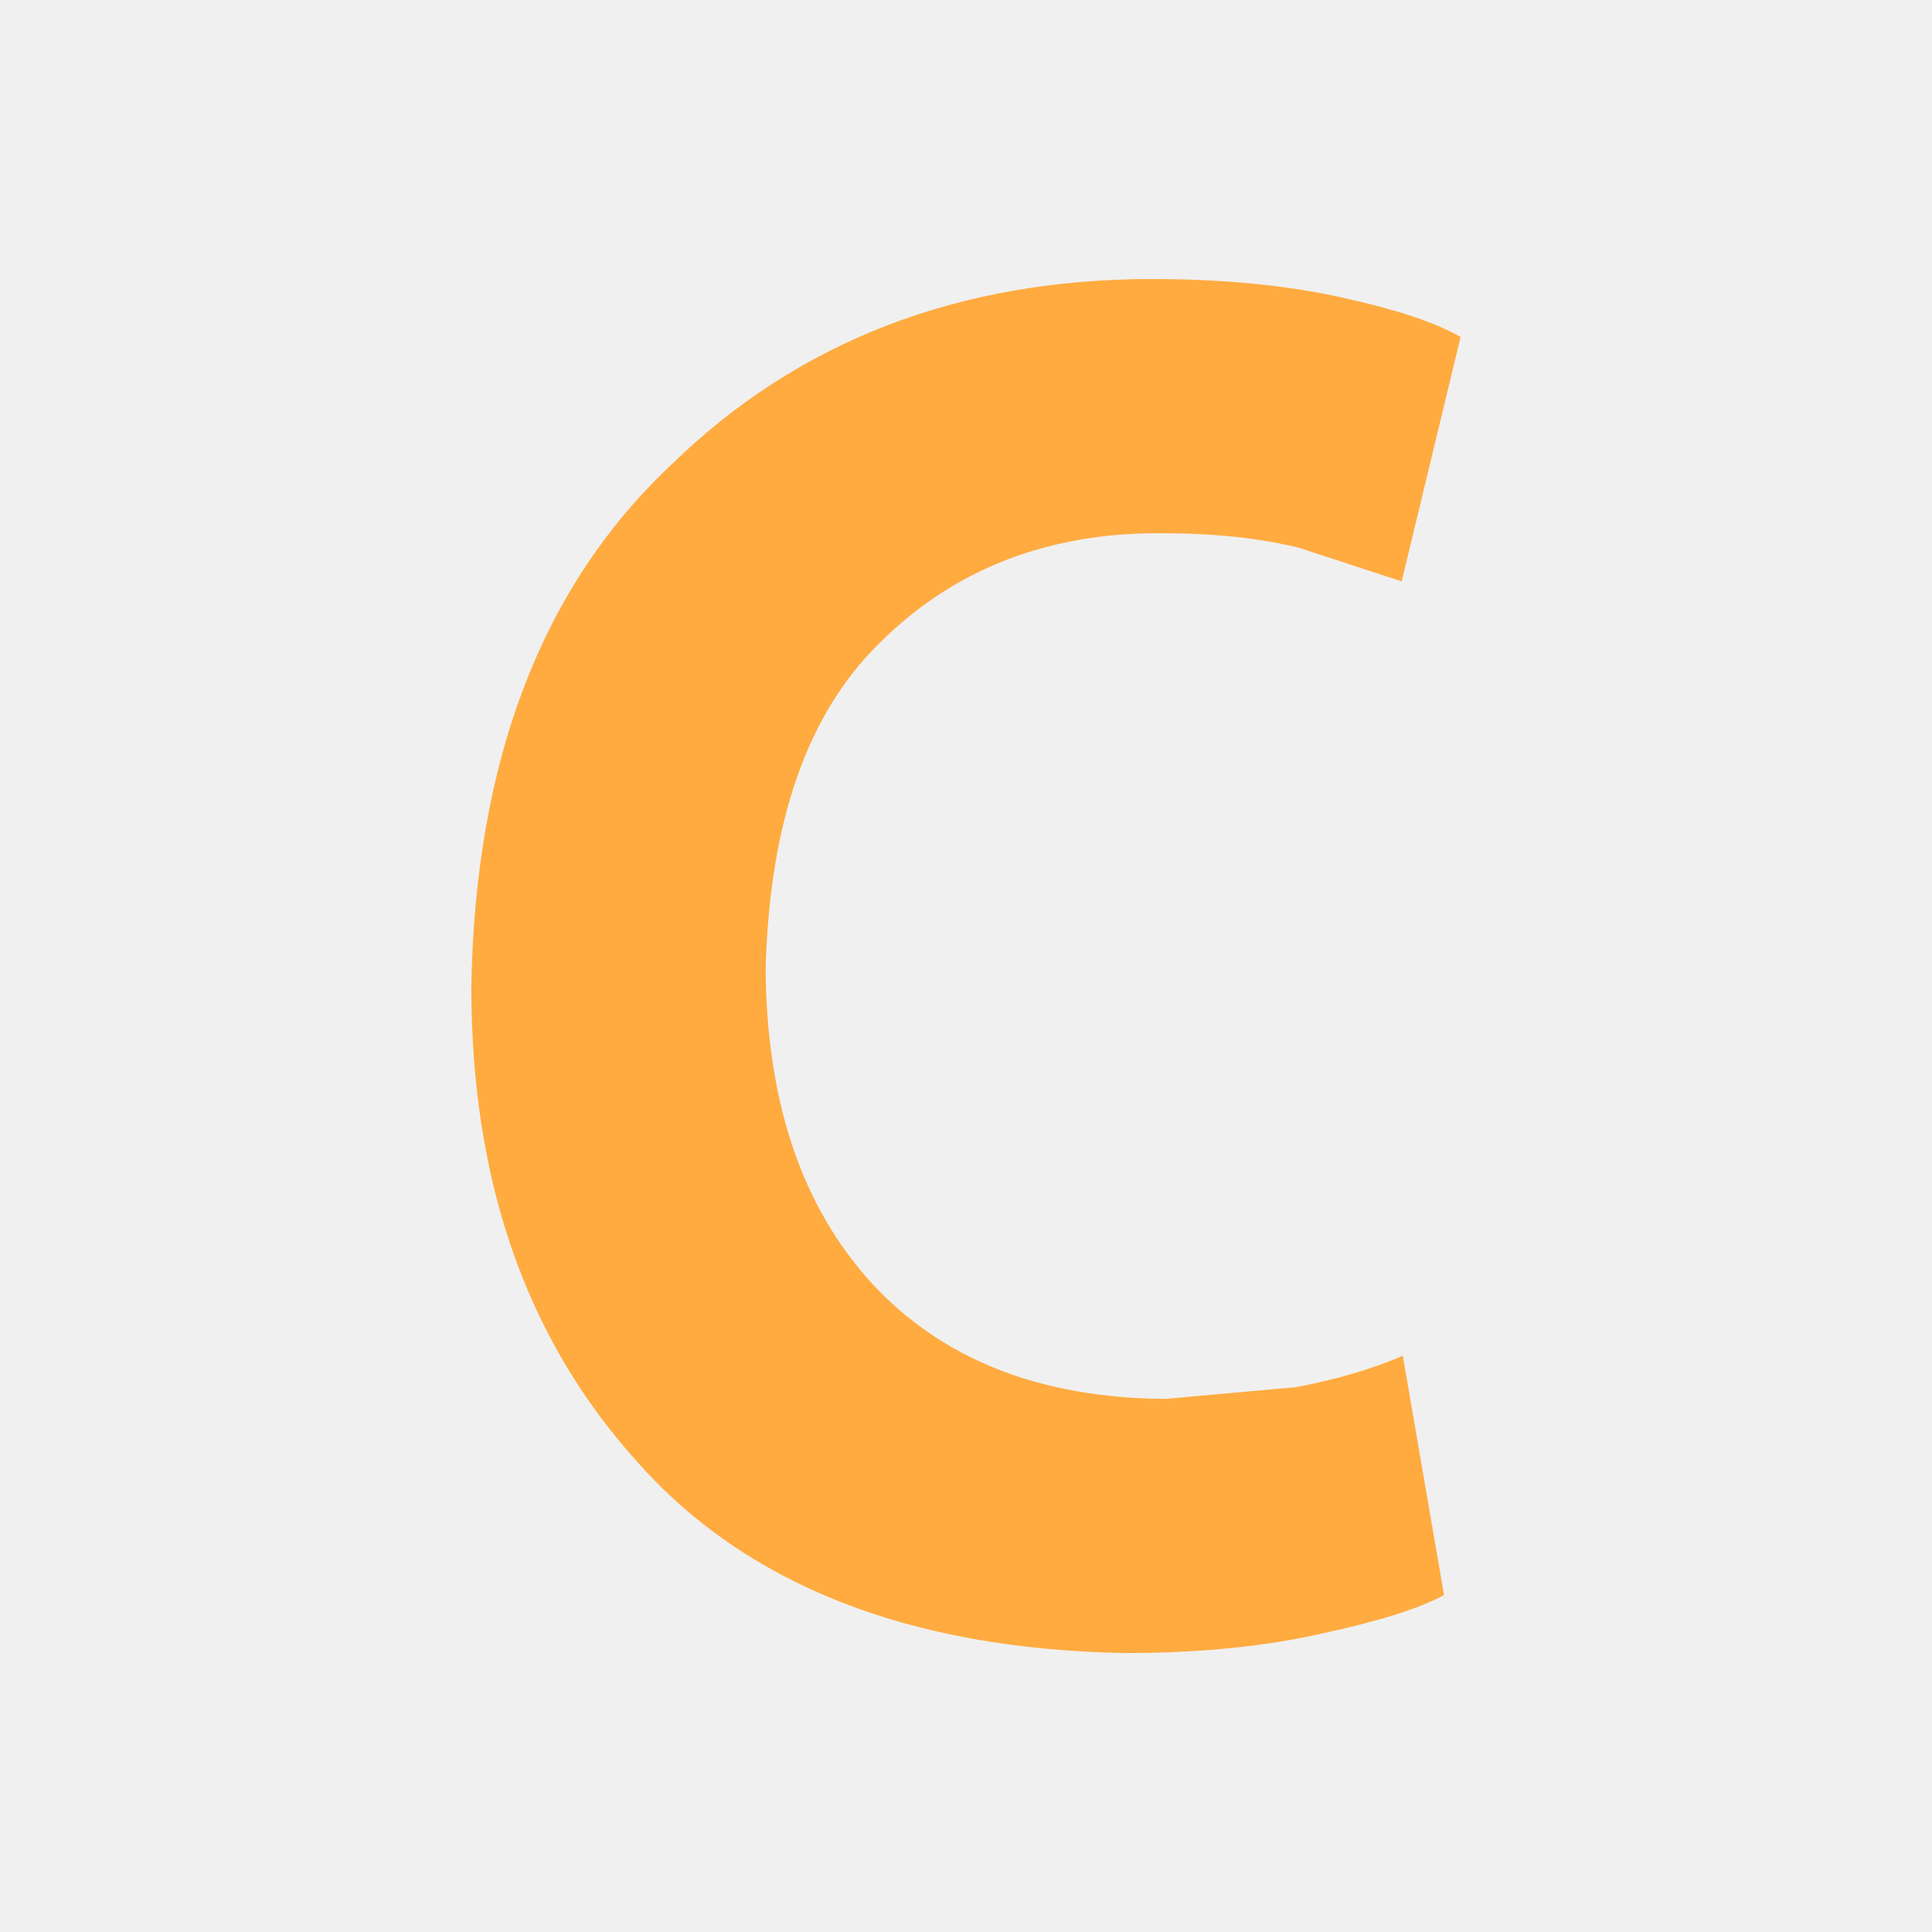
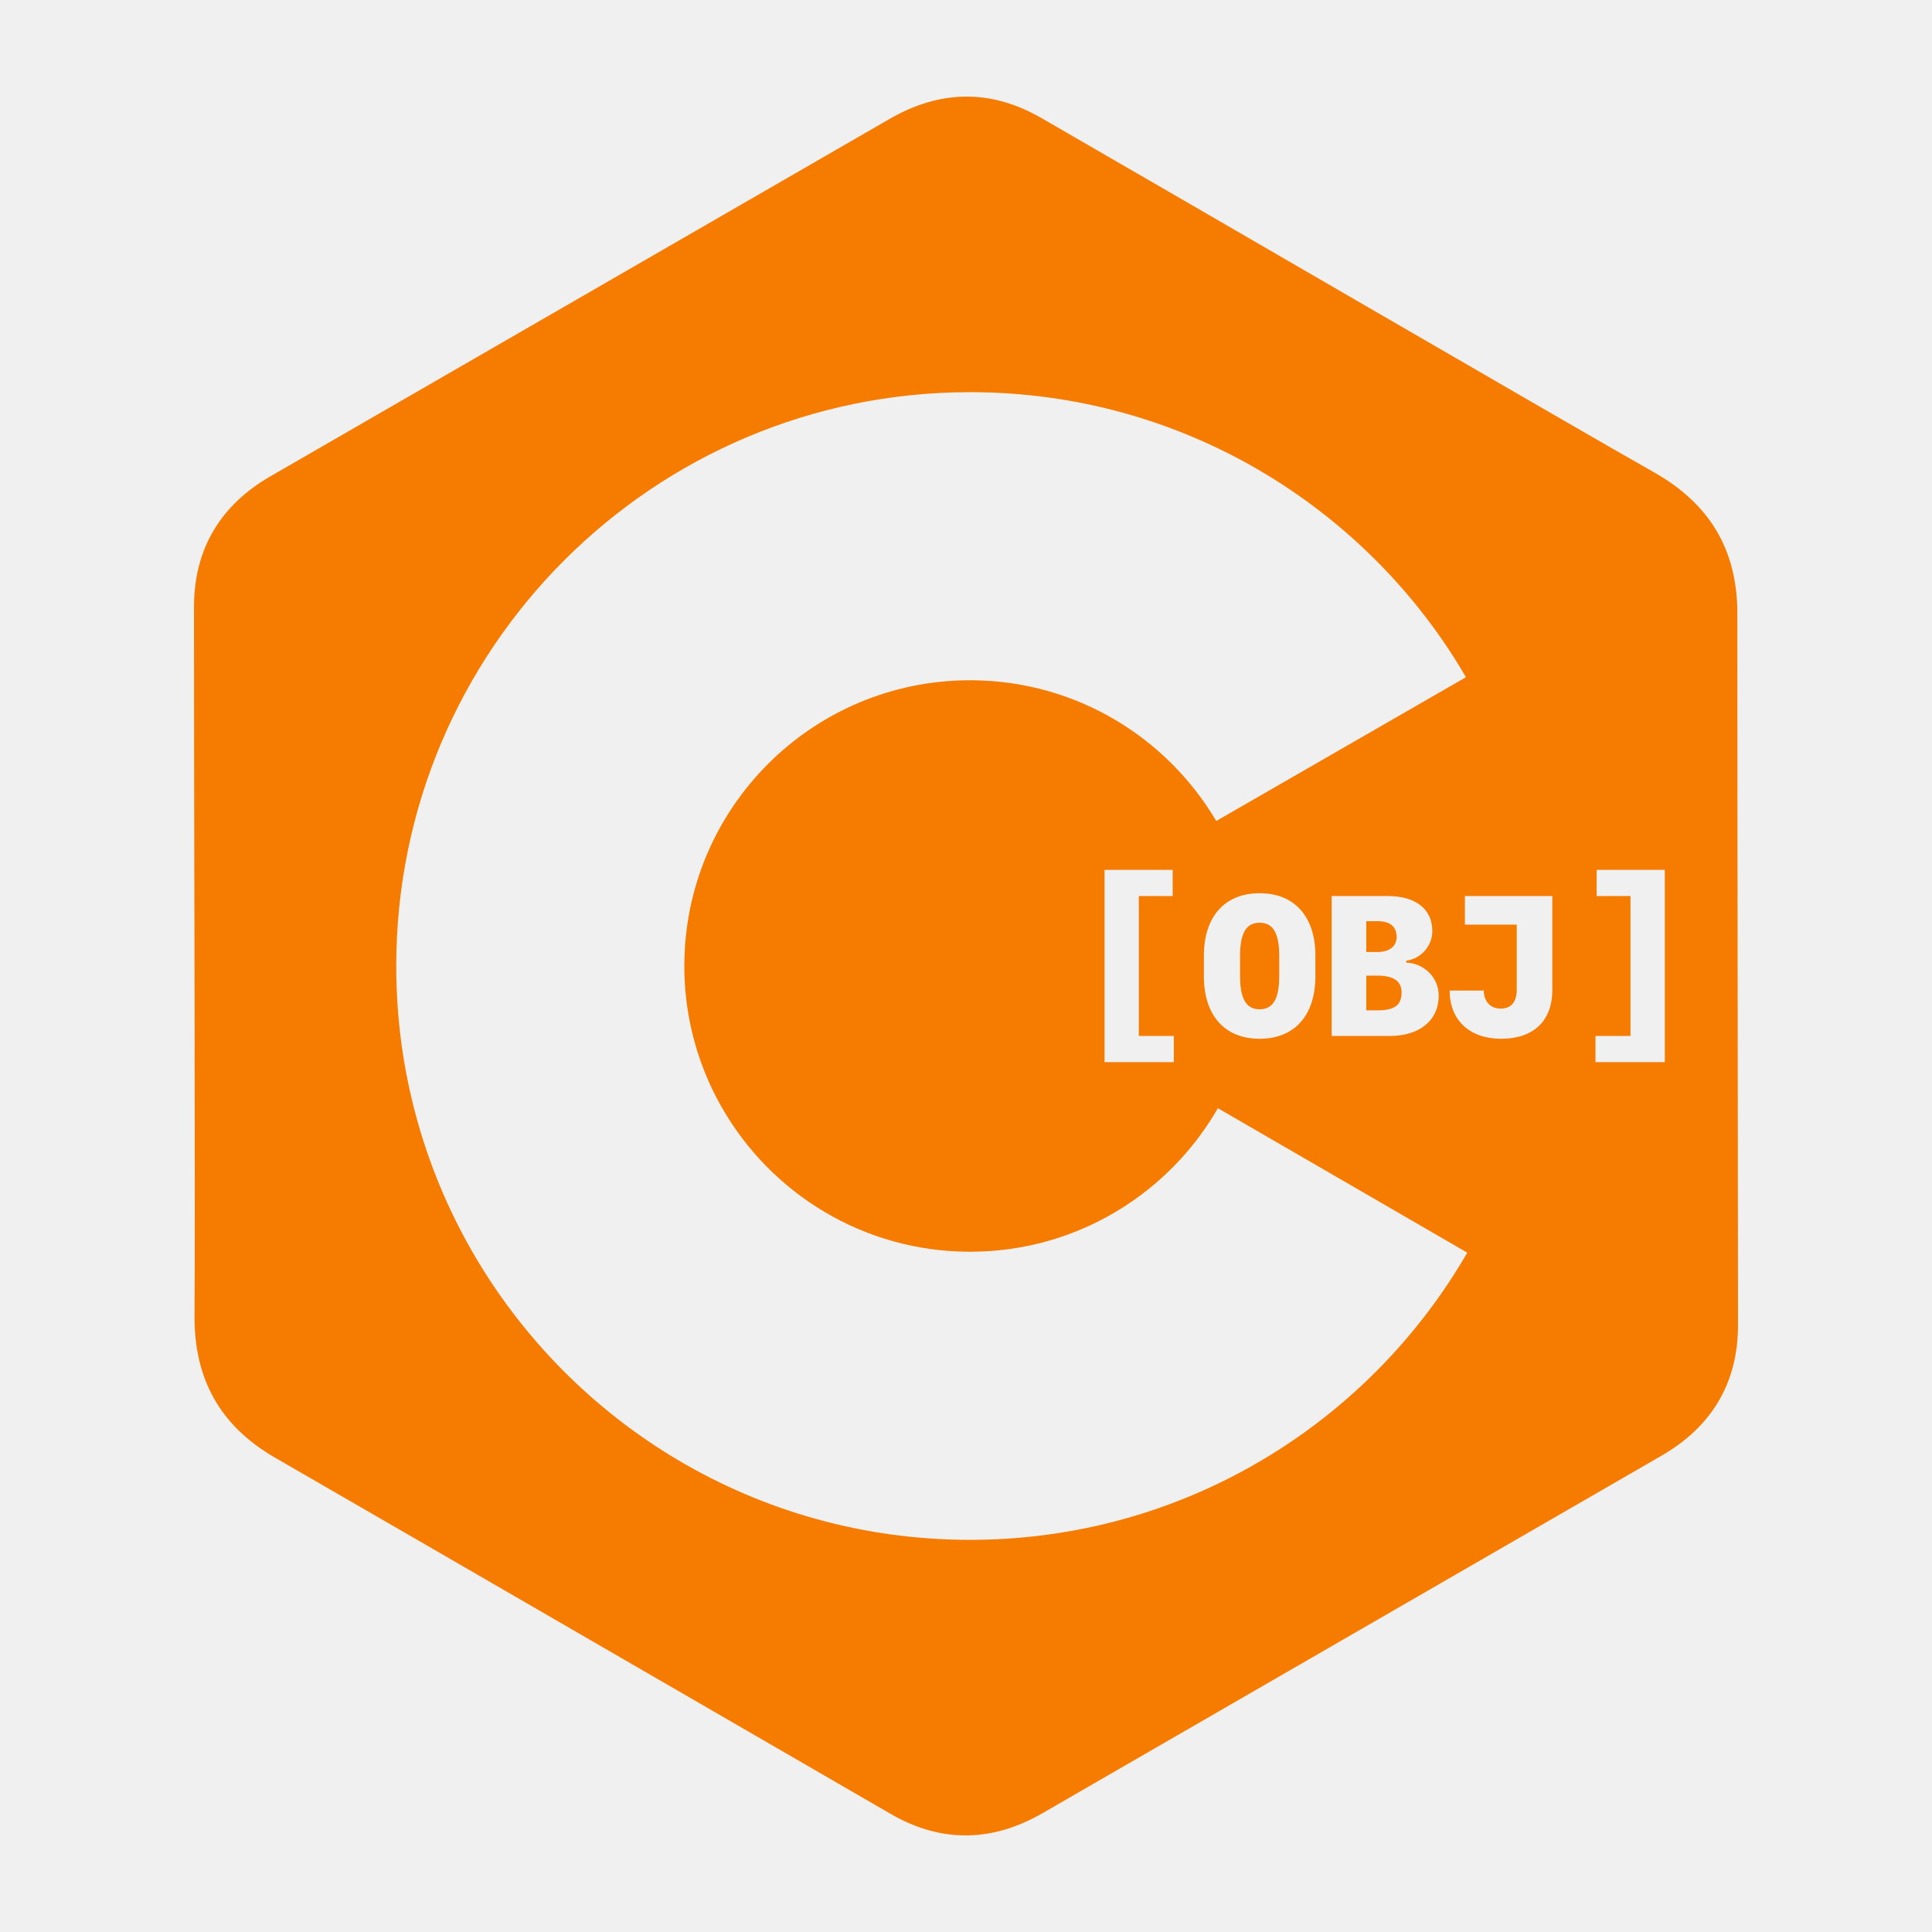
- <svg xmlns="http://www.w3.org/2000/svg" version="1.1" viewBox="0 0 24 24">
-   <path d="m17.426 16.84 0.512 2.975c-0.317 0.171-0.829 0.329-1.512 0.476-0.695 0.159-1.512 0.244-2.451 0.244-2.695-0.049-4.718-0.853-6.072-2.39-1.39-1.548-2.048-3.511-2.048-5.889 0.049-2.817 0.878-4.975 2.487-6.486 1.561-1.524 3.56-2.304 5.974-2.304 0.914 0 1.707 0.085 2.365 0.232 0.658 0.146 1.146 0.305 1.463 0.488l-0.732 3.036-1.268-0.415c-0.488-0.122-1.061-0.183-1.707-0.183-1.402-0.012-2.573 0.439-3.487 1.341-0.927 0.89-1.39 2.256-1.439 4.072 0.012 1.658 0.451 2.951 1.317 3.902 0.866 0.939 2.073 1.427 3.646 1.439l1.622-0.146c0.524-0.098 0.963-0.232 1.329-0.39z" fill="#ffab40" stroke-width="1.219" />
+ <svg xmlns="http://www.w3.org/2000/svg" clip-rule="evenodd" fill-rule="evenodd" stroke-linejoin="round" stroke-miterlimit="1.414" viewBox="0 0 500 500" version="1.1" id="svg1">
+   <defs id="defs1" />
+   <path id="path4" style="display:inline;fill:#f57c00;stroke-width:1.563" d="M 249.812 25.002 C 248.178 25.019 246.545 25.154 244.912 25.404 C 243.279 25.654 241.648 26.019 240.018 26.5 C 238.388 26.981 236.759 27.578 235.133 28.287 C 233.506 28.997 231.883 29.82 230.262 30.756 C 176.838 61.577 123.432 92.433 70.008 123.254 C 68.409 124.177 66.904 125.157 65.494 126.195 C 64.084 127.233 62.77 128.33 61.551 129.482 C 60.332 130.635 59.209 131.844 58.184 133.111 C 57.158 134.378 56.229 135.701 55.398 137.082 C 54.544 138.502 53.791 139.983 53.145 141.523 C 52.498 143.064 51.958 144.665 51.523 146.326 C 51.089 147.988 50.759 149.71 50.539 151.492 C 50.319 153.275 50.207 155.119 50.205 157.023 C 50.18 175.274 50.273 214.943 50.342 253.119 C 50.411 291.295 50.456 327.98 50.34 340.268 C 50.32 342.334 50.41 344.333 50.605 346.264 C 50.801 348.195 51.105 350.059 51.52 351.857 C 51.934 353.655 52.459 355.386 53.096 357.053 C 53.732 358.719 54.479 360.321 55.34 361.857 C 56.201 363.394 57.176 364.869 58.266 366.277 C 59.355 367.686 60.558 369.03 61.879 370.312 C 63.199 371.595 64.637 372.815 66.191 373.973 C 67.746 375.131 69.421 376.227 71.213 377.262 C 124.388 407.96 177.488 438.784 230.646 469.52 C 232.296 470.47 233.95 471.295 235.604 471.996 C 237.257 472.697 238.912 473.272 240.568 473.727 C 242.225 474.181 243.882 474.514 245.539 474.725 C 247.196 474.935 248.854 475.024 250.51 474.994 C 252.121 474.964 253.73 474.822 255.34 474.566 C 256.95 474.311 258.56 473.944 260.168 473.465 C 261.776 472.986 263.382 472.393 264.986 471.691 C 266.59 470.99 268.192 470.177 269.791 469.254 C 269.791 469.254 376.591 407.593 429.996 376.736 C 431.63 375.792 433.168 374.787 434.605 373.723 C 436.043 372.659 437.379 371.535 438.617 370.352 C 439.855 369.168 440.994 367.924 442.029 366.621 C 443.065 365.318 443.999 363.956 444.83 362.533 C 445.649 361.135 446.368 359.678 446.986 358.164 C 447.605 356.65 448.123 355.077 448.539 353.447 C 448.955 351.817 449.268 350.129 449.479 348.383 C 449.689 346.637 449.796 344.834 449.799 342.973 C 449.765 281.575 449.624 220.177 449.625 158.779 C 449.625 156.71 449.51 154.716 449.285 152.791 C 449.06 150.866 448.722 149.011 448.271 147.227 C 447.821 145.442 447.259 143.727 446.584 142.08 C 445.909 140.433 445.121 138.852 444.221 137.338 C 443.32 135.824 442.307 134.376 441.182 132.992 C 440.057 131.608 438.82 130.289 437.471 129.031 C 436.121 127.774 434.66 126.578 433.086 125.443 C 431.512 124.308 429.825 123.234 428.027 122.219 C 417.329 116.173 385.583 97.791 352.557 78.646 C 319.531 59.502 285.224 39.591 269.406 30.488 C 267.778 29.551 266.147 28.734 264.516 28.039 C 262.884 27.344 261.251 26.768 259.617 26.312 C 257.984 25.857 256.351 25.521 254.717 25.303 C 253.083 25.085 251.447 24.985 249.812 25.002 z M 251.053 101.492 L 251.055 101.492 C 254.488 101.492 257.894 101.609 261.27 101.838 C 264.645 102.067 267.989 102.41 271.299 102.861 C 274.609 103.313 277.885 103.871 281.121 104.537 C 284.358 105.203 287.555 105.973 290.711 106.846 C 293.867 107.718 296.981 108.694 300.049 109.766 C 303.117 110.838 306.139 112.008 309.111 113.271 C 312.084 114.535 315.006 115.892 317.875 117.34 C 320.744 118.788 323.562 120.328 326.32 121.953 C 329.079 123.578 331.779 125.291 334.42 127.086 C 337.061 128.881 339.641 130.758 342.156 132.715 C 344.672 134.672 347.123 136.707 349.506 138.818 C 351.888 140.93 354.201 143.117 356.443 145.375 C 358.685 147.633 360.855 149.963 362.949 152.361 C 365.043 154.759 367.063 157.226 369.002 159.756 C 370.941 162.286 372.798 164.88 374.574 167.535 C 376.259 170.053 377.857 172.633 379.389 175.256 L 314.76 212.467 C 313.964 211.119 313.125 209.799 312.248 208.508 C 311.371 207.217 310.455 205.956 309.5 204.725 C 308.545 203.494 307.552 202.294 306.523 201.127 C 305.495 199.96 304.43 198.825 303.33 197.725 C 302.231 196.624 301.098 195.557 299.932 194.527 C 298.765 193.498 297.564 192.504 296.334 191.549 C 295.104 190.593 293.843 189.676 292.553 188.799 C 291.262 187.921 289.943 187.083 288.596 186.287 C 287.249 185.491 285.875 184.737 284.475 184.025 C 283.075 183.314 281.649 182.645 280.199 182.021 C 278.749 181.398 277.275 180.82 275.779 180.289 C 274.283 179.758 272.765 179.274 271.227 178.838 C 269.688 178.402 268.13 178.015 266.553 177.678 C 264.975 177.341 263.379 177.055 261.766 176.82 C 260.152 176.586 258.522 176.404 256.877 176.275 C 255.232 176.147 253.57 176.071 251.896 176.053 L 251.053 176.049 C 248.5 176.049 245.978 176.179 243.492 176.432 C 241.006 176.684 238.555 177.058 236.148 177.551 C 233.742 178.043 231.378 178.655 229.062 179.375 C 226.747 180.095 224.481 180.926 222.27 181.861 C 220.058 182.797 217.9 183.836 215.805 184.975 C 213.709 186.113 211.674 187.351 209.707 188.68 C 207.74 190.009 205.84 191.429 204.014 192.936 C 202.188 194.443 200.436 196.036 198.764 197.709 C 197.091 199.382 195.497 201.135 193.99 202.961 C 192.483 204.787 191.061 206.687 189.732 208.654 C 188.404 210.621 187.168 212.654 186.029 214.75 C 184.891 216.846 183.85 219.003 182.914 221.215 C 181.979 223.427 181.148 225.694 180.428 228.01 C 179.708 230.325 179.098 232.689 178.605 235.096 C 178.113 237.503 177.737 239.952 177.484 242.438 C 177.232 244.923 177.104 247.446 177.104 249.998 C 177.102 252.133 177.192 254.266 177.375 256.391 C 177.558 258.515 177.832 260.632 178.199 262.734 C 178.566 264.837 179.026 266.922 179.574 268.982 C 180.122 271.043 180.759 273.08 181.484 275.088 C 182.21 277.095 183.022 279.069 183.918 281.004 C 184.814 282.939 185.794 284.836 186.855 286.688 C 187.652 288.078 188.493 289.441 189.375 290.773 C 190.257 292.106 191.182 293.408 192.146 294.678 C 193.111 295.948 194.116 297.187 195.158 298.391 C 196.201 299.595 197.281 300.764 198.398 301.898 C 199.516 303.033 200.67 304.129 201.857 305.189 C 203.045 306.25 204.269 307.273 205.523 308.256 C 206.778 309.239 208.065 310.182 209.383 311.084 C 210.701 311.986 212.05 312.845 213.428 313.662 C 214.805 314.479 216.211 315.253 217.645 315.98 C 219.078 316.708 220.536 317.392 222.021 318.027 C 223.507 318.663 225.017 319.25 226.551 319.789 C 228.084 320.328 229.641 320.817 231.219 321.256 C 232.797 321.695 234.395 322.081 236.014 322.416 C 237.632 322.751 239.27 323.035 240.926 323.262 C 242.581 323.489 244.255 323.66 245.943 323.775 C 247.632 323.891 249.335 323.949 251.053 323.949 C 252.781 323.949 254.496 323.89 256.195 323.773 C 257.894 323.657 259.579 323.482 261.244 323.252 C 262.909 323.022 264.558 322.737 266.186 322.398 C 267.814 322.06 269.421 321.667 271.008 321.223 C 272.594 320.779 274.16 320.284 275.701 319.738 C 277.243 319.193 278.761 318.596 280.254 317.953 C 281.747 317.31 283.214 316.619 284.654 315.883 C 286.094 315.146 287.505 314.365 288.889 313.539 C 290.272 312.713 291.626 311.842 292.949 310.93 C 294.272 310.017 295.566 309.063 296.824 308.068 C 298.083 307.074 299.307 306.039 300.498 304.967 C 301.689 303.894 302.844 302.784 303.963 301.637 C 305.082 300.49 306.164 299.307 307.207 298.09 C 308.25 296.872 309.253 295.62 310.217 294.336 C 311.18 293.052 312.103 291.735 312.982 290.389 C 313.862 289.042 314.7 287.665 315.492 286.26 L 315.184 286.799 L 379.727 324.188 C 378.138 326.936 376.465 329.628 374.709 332.262 C 372.953 334.895 371.115 337.471 369.199 339.982 C 367.283 342.494 365.289 344.942 363.221 347.324 C 361.152 349.706 359.009 352.022 356.795 354.268 C 354.581 356.513 352.296 358.688 349.943 360.789 C 347.591 362.89 345.171 364.919 342.688 366.869 C 340.204 368.819 337.656 370.693 335.049 372.484 C 332.441 374.276 329.775 375.985 327.051 377.611 C 324.327 379.237 321.546 380.778 318.713 382.23 C 315.88 383.683 312.994 385.048 310.059 386.32 C 307.124 387.593 304.139 388.773 301.109 389.857 C 298.08 390.942 295.006 391.933 291.889 392.822 C 288.772 393.712 285.613 394.502 282.416 395.189 C 279.219 395.877 275.983 396.462 272.713 396.939 C 269.443 397.417 266.138 397.788 262.803 398.049 C 259.467 398.31 256.101 398.461 252.707 398.498 L 251.053 398.51 C 247.608 398.51 244.193 398.391 240.807 398.16 C 237.421 397.929 234.066 397.587 230.746 397.133 C 227.426 396.679 224.141 396.115 220.895 395.445 C 217.648 394.776 214.44 393.999 211.275 393.121 C 208.11 392.243 204.988 391.264 201.912 390.186 C 198.836 389.107 195.806 387.931 192.826 386.66 C 189.846 385.389 186.915 384.021 184.039 382.564 C 181.163 381.108 178.341 379.561 175.576 377.926 C 172.811 376.291 170.105 374.569 167.459 372.764 C 164.813 370.959 162.228 369.07 159.709 367.102 C 157.19 365.134 154.737 363.086 152.352 360.963 C 149.966 358.84 147.65 356.642 145.406 354.371 C 143.163 352.1 140.991 349.757 138.896 347.346 C 136.802 344.935 134.783 342.454 132.846 339.91 C 130.908 337.366 129.051 334.759 127.277 332.09 C 125.504 329.421 123.815 326.691 122.213 323.904 C 120.649 321.184 119.168 318.409 117.775 315.584 C 116.382 312.759 115.076 309.882 113.861 306.959 C 112.646 304.036 111.522 301.065 110.492 298.051 C 109.462 295.037 108.526 291.979 107.688 288.881 C 106.849 285.783 106.108 282.644 105.469 279.469 C 104.829 276.294 104.291 273.083 103.857 269.838 C 103.424 266.593 103.097 263.315 102.877 260.008 C 102.657 256.7 102.545 253.363 102.545 250 C 102.545 247.437 102.61 244.889 102.738 242.357 C 102.867 239.826 103.057 237.313 103.311 234.816 C 103.564 232.32 103.88 229.841 104.256 227.383 C 104.631 224.925 105.066 222.487 105.561 220.07 C 106.055 217.654 106.61 215.257 107.221 212.885 C 107.831 210.512 108.498 208.163 109.221 205.838 C 109.944 203.513 110.724 201.212 111.557 198.938 C 112.389 196.663 113.275 194.414 114.215 192.193 C 115.154 189.972 116.147 187.779 117.189 185.615 C 118.232 183.451 119.326 181.317 120.469 179.213 C 121.612 177.109 122.805 175.035 124.045 172.994 C 125.285 170.953 126.572 168.944 127.906 166.969 C 129.241 164.994 130.622 163.052 132.047 161.146 C 133.472 159.241 134.942 157.369 136.455 155.535 C 137.968 153.702 139.525 151.905 141.123 150.146 C 142.721 148.388 144.361 146.67 146.041 144.99 C 147.721 143.311 149.441 141.67 151.199 140.072 C 152.957 138.474 154.752 136.918 156.586 135.404 C 158.42 133.891 160.291 132.421 162.197 130.996 C 164.103 129.571 166.044 128.19 168.02 126.855 C 169.995 125.521 172.004 124.233 174.045 122.992 C 176.086 121.752 178.159 120.559 180.264 119.416 C 182.368 118.273 184.504 117.18 186.668 116.137 C 188.832 115.094 191.025 114.101 193.246 113.162 C 195.467 112.223 197.716 111.337 199.99 110.504 C 202.265 109.671 204.566 108.891 206.891 108.168 C 209.216 107.445 211.565 106.778 213.938 106.168 C 216.31 105.558 218.706 105.002 221.123 104.508 C 223.54 104.013 225.977 103.579 228.436 103.203 C 230.894 102.828 233.371 102.511 235.867 102.258 C 238.363 102.004 240.879 101.814 243.41 101.686 C 245.941 101.557 248.49 101.492 251.053 101.492 z M 285.846 225.121 L 303.484 225.121 L 303.484 231.896 L 294.729 231.896 L 294.729 268.104 L 303.785 268.104 L 303.785 274.879 L 285.846 274.879 L 285.846 225.121 z M 413.211 225.121 L 430.852 225.121 L 430.852 274.879 L 412.91 274.879 L 412.91 268.104 L 421.969 268.104 L 421.969 231.896 L 413.211 231.896 L 413.211 225.121 z M 325.992 231.168 C 335.025 231.168 340.42 237.216 340.42 247.328 L 340.42 252.672 C 340.42 262.784 335.025 268.832 325.992 268.832 C 316.959 268.832 311.564 262.784 311.564 252.672 L 311.564 247.328 C 311.564 237.216 316.959 231.168 325.992 231.168 z M 344.635 231.896 L 359.189 231.896 C 366.366 231.896 370.682 235.284 370.682 240.93 C 370.682 244.794 367.796 248.106 363.932 248.633 L 363.932 249.109 C 368.699 249.36 372.336 253.074 372.336 257.666 C 372.336 264.039 367.42 268.104 359.691 268.104 L 344.635 268.104 L 344.635 231.896 z M 379.111 231.896 L 401.744 231.896 L 401.744 256.186 C 401.744 264.19 396.877 268.832 388.521 268.832 C 380.316 268.832 375.172 264.014 375.172 256.361 L 384.004 256.361 C 384.029 259.222 385.736 261.027 388.371 261.027 C 391.081 261.027 392.535 259.321 392.535 256.109 L 392.535 239.299 L 379.111 239.299 L 379.111 231.896 z M 353.594 238.395 L 353.594 246.375 L 356.529 246.375 C 359.565 246.375 361.447 244.893 361.447 242.51 C 361.447 239.8 359.766 238.395 356.529 238.395 L 353.594 238.395 z M 325.992 238.797 C 322.504 238.797 320.924 241.506 320.924 247.428 L 320.924 252.572 C 320.924 258.494 322.504 261.203 325.992 261.203 C 329.48 261.203 331.061 258.494 331.061 252.572 L 331.061 247.428 C 331.061 241.506 329.48 238.797 325.992 238.797 z M 353.594 252.496 L 353.594 261.48 L 356.529 261.48 C 360.895 261.48 362.727 260.125 362.727 256.863 C 362.727 253.928 360.695 252.496 356.529 252.496 L 353.594 252.496 z " />
+   <text xml:space="preserve" style="font-size:51.388px;display:none;fill:#f57c00;fill-opacity:1;stroke:#000000;stroke-width:0.243;stroke-linecap:square;stroke-linejoin:round;stroke-opacity:1;paint-order:stroke fill markers" x="278.343" y="268.104" id="text3">
+     <tspan id="tspan3" x="278.343" y="268.104" style="font-style:normal;font-variant:normal;font-weight:900;font-stretch:normal;font-size:51.388px;font-family:'SF Mono';-inkscape-font-specification:'SF Mono Heavy';fill:#ffffff;fill-opacity:1;stroke-width:0.243">[OBJ]</tspan>
+   </text>
</svg>
